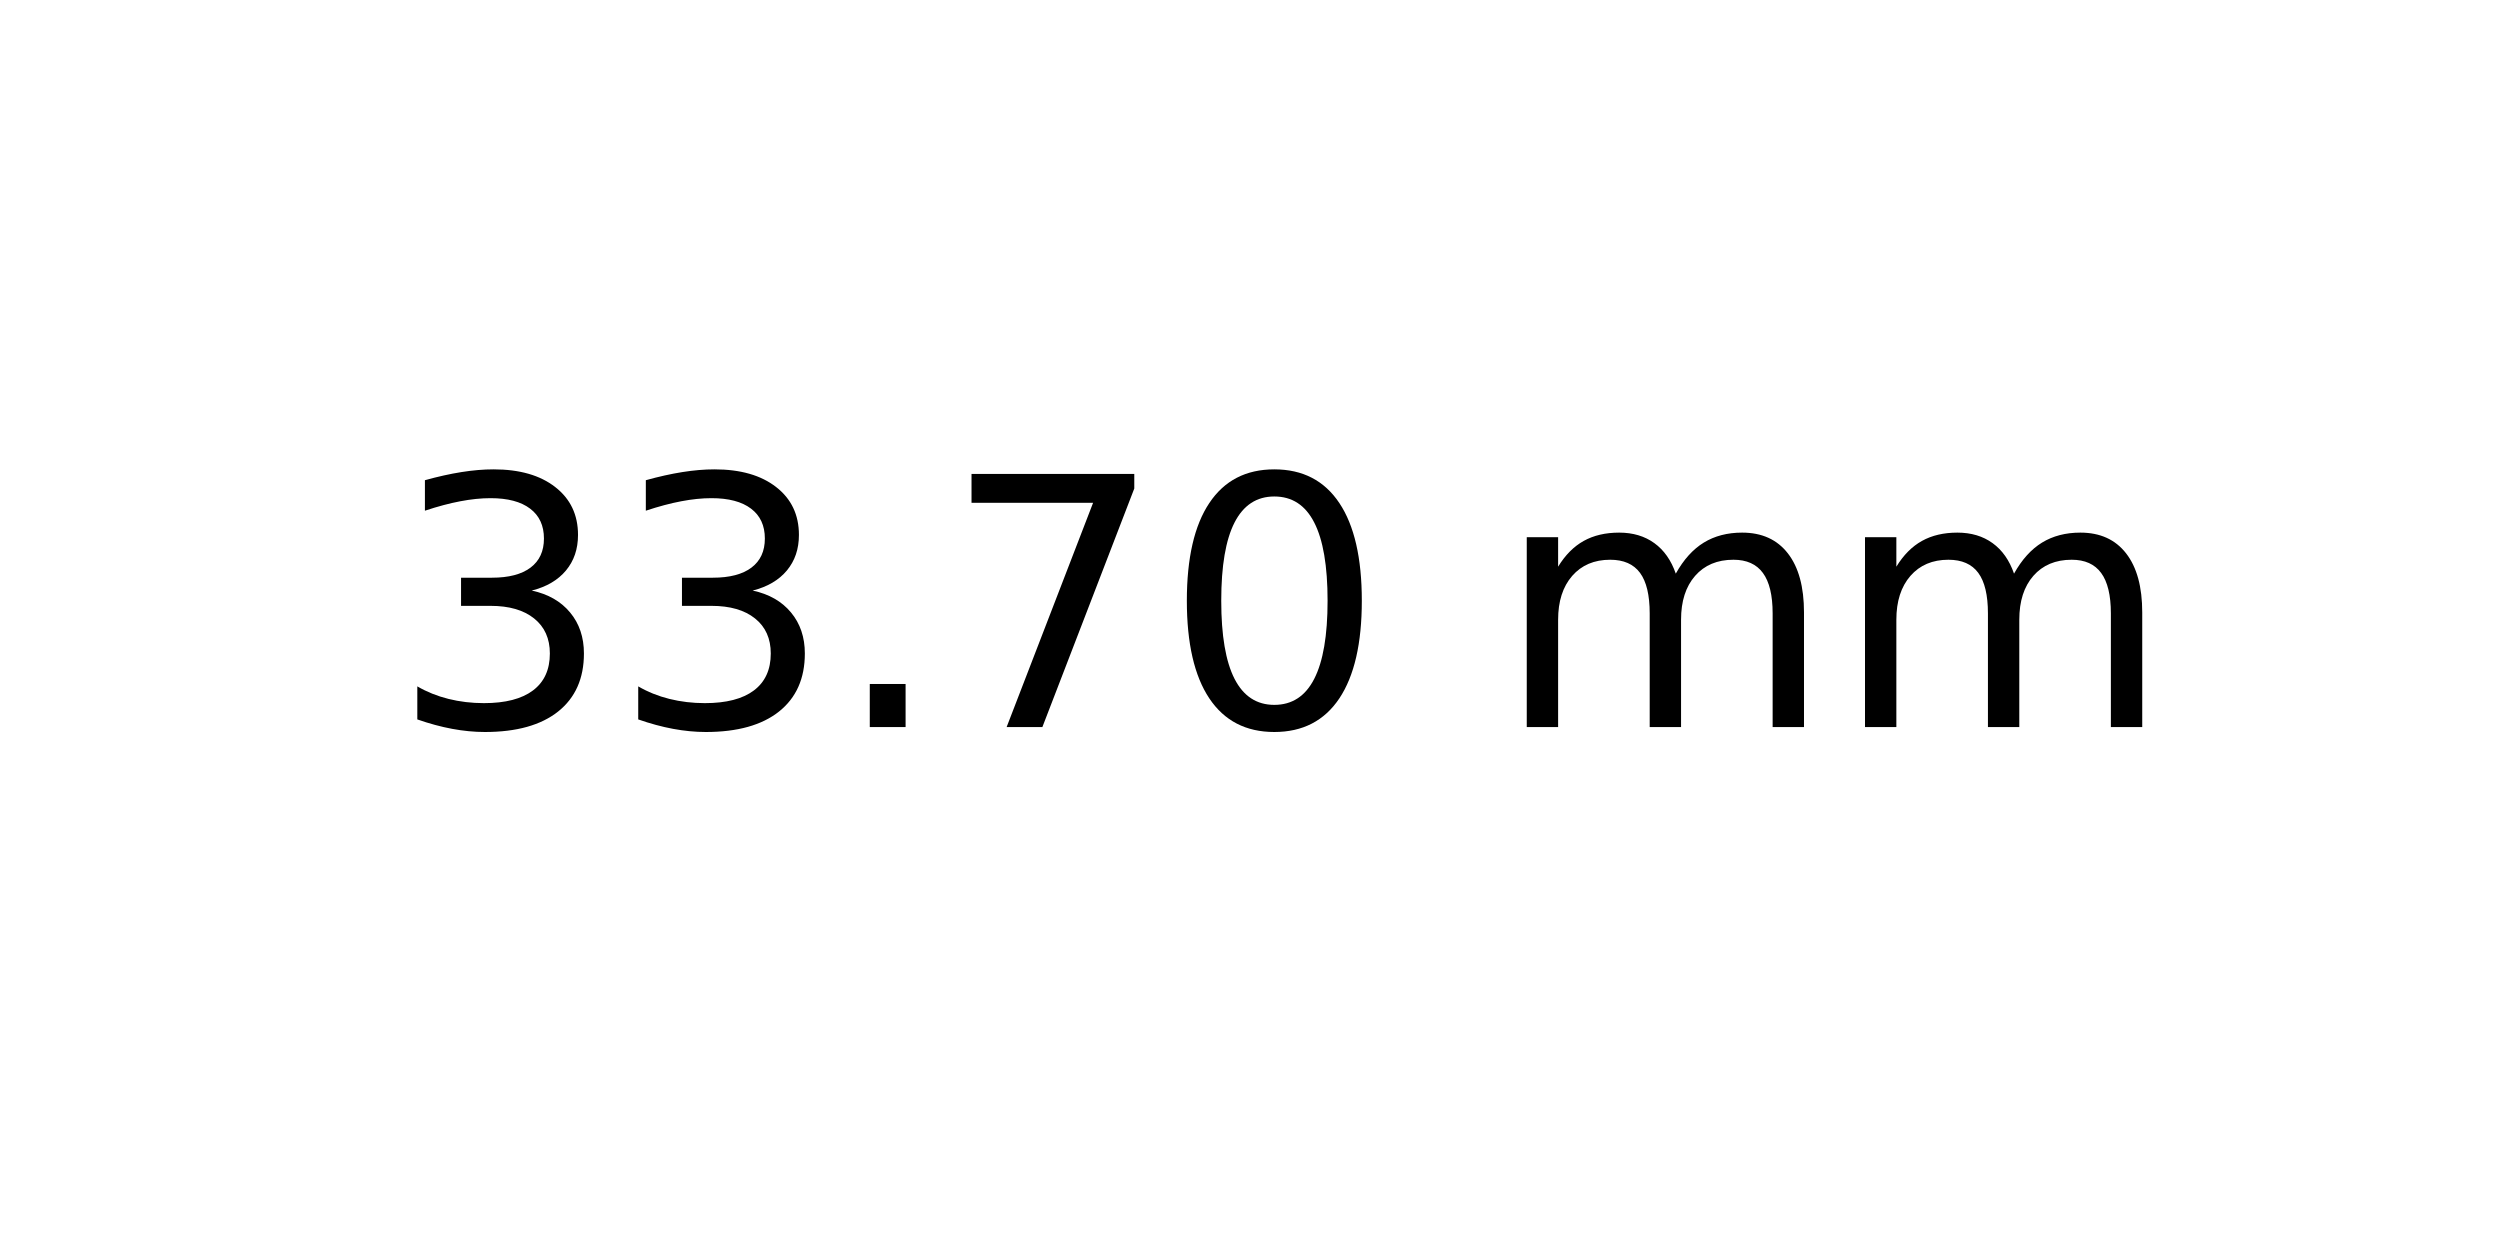
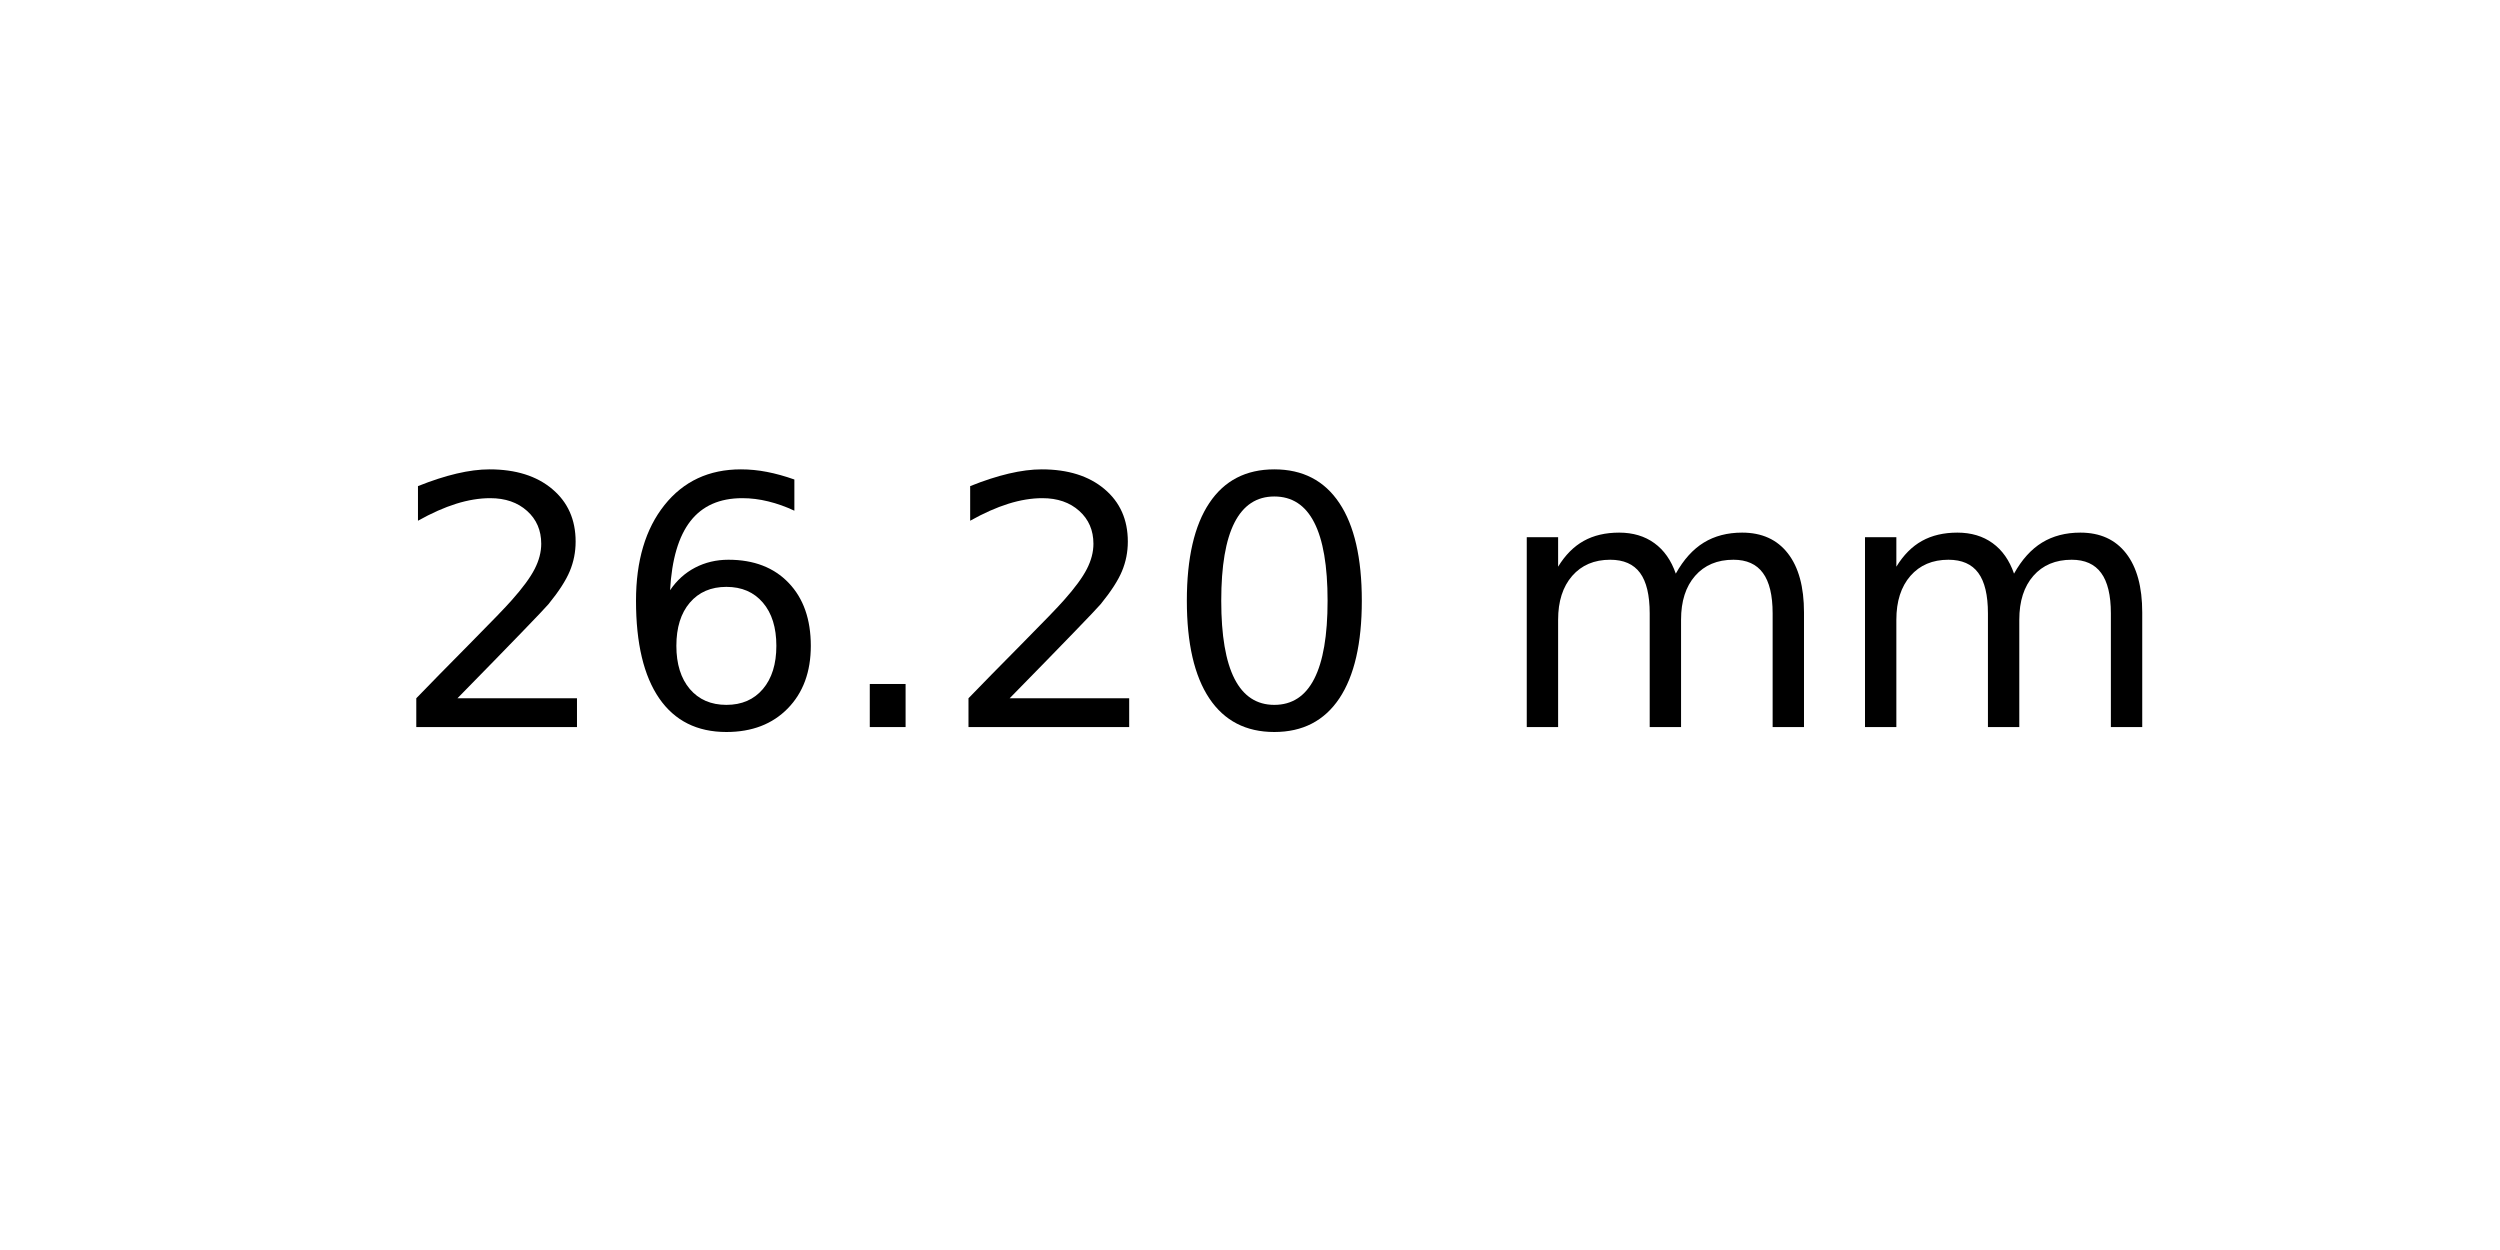
<svg xmlns="http://www.w3.org/2000/svg" xmlns:xlink="http://www.w3.org/1999/xlink" width="72pt" height="36pt" viewBox="0 0 72 36" version="1.1">
  <defs>
    <style type="text/css">*{stroke-linejoin: round; stroke-linecap: butt}</style>
  </defs>
  <g id="figure_1">
    <g id="axes_1">
      <g id="text_1">
        <g transform="translate(11.25625 20.93937) scale(0.1 -0.1)">
          <defs>
-             <path id="DejaVuSans-33" d="M 2597 2516  Q 3050 2419 3304 2112  Q 3559 1806 3559 1356  Q 3559 666 3084 287  Q 2609 -91 1734 -91  Q 1441 -91 1130 -33  Q 819 25 488 141  L 488 750  Q 750 597 1062 519  Q 1375 441 1716 441  Q 2309 441 2620 675  Q 2931 909 2931 1356  Q 2931 1769 2642 2001  Q 2353 2234 1838 2234  L 1294 2234  L 1294 2753  L 1863 2753  Q 2328 2753 2575 2939  Q 2822 3125 2822 3475  Q 2822 3834 2567 4026  Q 2313 4219 1838 4219  Q 1578 4219 1281 4162  Q 984 4106 628 3988  L 628 4550  Q 988 4650 1302 4700  Q 1616 4750 1894 4750  Q 2613 4750 3031 4423  Q 3450 4097 3450 3541  Q 3450 3153 3228 2886  Q 3006 2619 2597 2516  z " transform="scale(0.015625)" />
+             <path id="DejaVuSans-32" d="M 1228 531  L 3431 531  L 3431 0  L 469 0  L 469 531  Q 828 903 1448 1529  Q 2069 2156 2228 2338  Q 2531 2678 2651 2914  Q 2772 3150 2772 3378  Q 2772 3750 2511 3984  Q 2250 4219 1831 4219  Q 1534 4219 1204 4116  Q 875 4013 500 3803  L 500 4441  Q 881 4594 1212 4672  Q 1544 4750 1819 4750  Q 2544 4750 2975 4387  Q 3406 4025 3406 3419  Q 3406 3131 3298 2873  Q 3191 2616 2906 2266  Q 2828 2175 2409 1742  Q 1991 1309 1228 531  z " transform="scale(0.015625)" />
+             <path id="DejaVuSans-36" d="M 2113 2584  Q 1688 2584 1439 2293  Q 1191 2003 1191 1497  Q 1191 994 1439 701  Q 1688 409 2113 409  Q 2538 409 2786 701  Q 3034 994 3034 1497  Q 3034 2003 2786 2293  Q 2538 2584 2113 2584  z M 3366 4563  L 3366 3988  Q 3128 4100 2886 4159  Q 2644 4219 2406 4219  Q 1781 4219 1451 3797  Q 1122 3375 1075 2522  Q 1259 2794 1537 2939  Q 1816 3084 2150 3084  Q 2853 3084 3261 2657  Q 3669 2231 3669 1497  Q 3669 778 3244 343  Q 2819 -91 2113 -91  Q 1303 -91 875 529  Q 447 1150 447 2328  Q 447 3434 972 4092  Q 1497 4750 2381 4750  Q 2619 4750 2861 4703  Q 3103 4656 3366 4563  z " transform="scale(0.015625)" />
            <path id="DejaVuSans-2e" d="M 684 794  L 1344 794  L 1344 0  L 684 0  L 684 794  z " transform="scale(0.015625)" />
-             <path id="DejaVuSans-37" d="M 525 4666  L 3525 4666  L 3525 4397  L 1831 0  L 1172 0  L 2766 4134  L 525 4134  L 525 4666  z " transform="scale(0.015625)" />
            <path id="DejaVuSans-30" d="M 2034 4250  Q 1547 4250 1301 3770  Q 1056 3291 1056 2328  Q 1056 1369 1301 889  Q 1547 409 2034 409  Q 2525 409 2770 889  Q 3016 1369 3016 2328  Q 3016 3291 2770 3770  Q 2525 4250 2034 4250  z M 2034 4750  Q 2819 4750 3233 4129  Q 3647 3509 3647 2328  Q 3647 1150 3233 529  Q 2819 -91 2034 -91  Q 1250 -91 836 529  Q 422 1150 422 2328  Q 422 3509 836 4129  Q 1250 4750 2034 4750  z " transform="scale(0.015625)" />
            <path id="DejaVuSans-20" transform="scale(0.015625)" />
            <path id="DejaVuSans-6d" d="M 3328 2828  Q 3544 3216 3844 3400  Q 4144 3584 4550 3584  Q 5097 3584 5394 3201  Q 5691 2819 5691 2113  L 5691 0  L 5113 0  L 5113 2094  Q 5113 2597 4934 2840  Q 4756 3084 4391 3084  Q 3944 3084 3684 2787  Q 3425 2491 3425 1978  L 3425 0  L 2847 0  L 2847 2094  Q 2847 2600 2669 2842  Q 2491 3084 2119 3084  Q 1678 3084 1418 2786  Q 1159 2488 1159 1978  L 1159 0  L 581 0  L 581 3500  L 1159 3500  L 1159 2956  Q 1356 3278 1631 3431  Q 1906 3584 2284 3584  Q 2666 3584 2933 3390  Q 3200 3197 3328 2828  z " transform="scale(0.015625)" />
          </defs>
-           <use xlink:href="#DejaVuSans-33" />
-           <use xlink:href="#DejaVuSans-33" x="63.623" />
+           <use xlink:href="#DejaVuSans-32" />
+           <use xlink:href="#DejaVuSans-36" x="63.623" />
          <use xlink:href="#DejaVuSans-2e" x="127.246" />
-           <use xlink:href="#DejaVuSans-37" x="159.033" />
+           <use xlink:href="#DejaVuSans-32" x="159.033" />
          <use xlink:href="#DejaVuSans-30" x="222.656" />
          <use xlink:href="#DejaVuSans-20" x="286.279" />
          <use xlink:href="#DejaVuSans-6d" x="318.066" />
          <use xlink:href="#DejaVuSans-6d" x="415.479" />
        </g>
      </g>
    </g>
  </g>
</svg>
